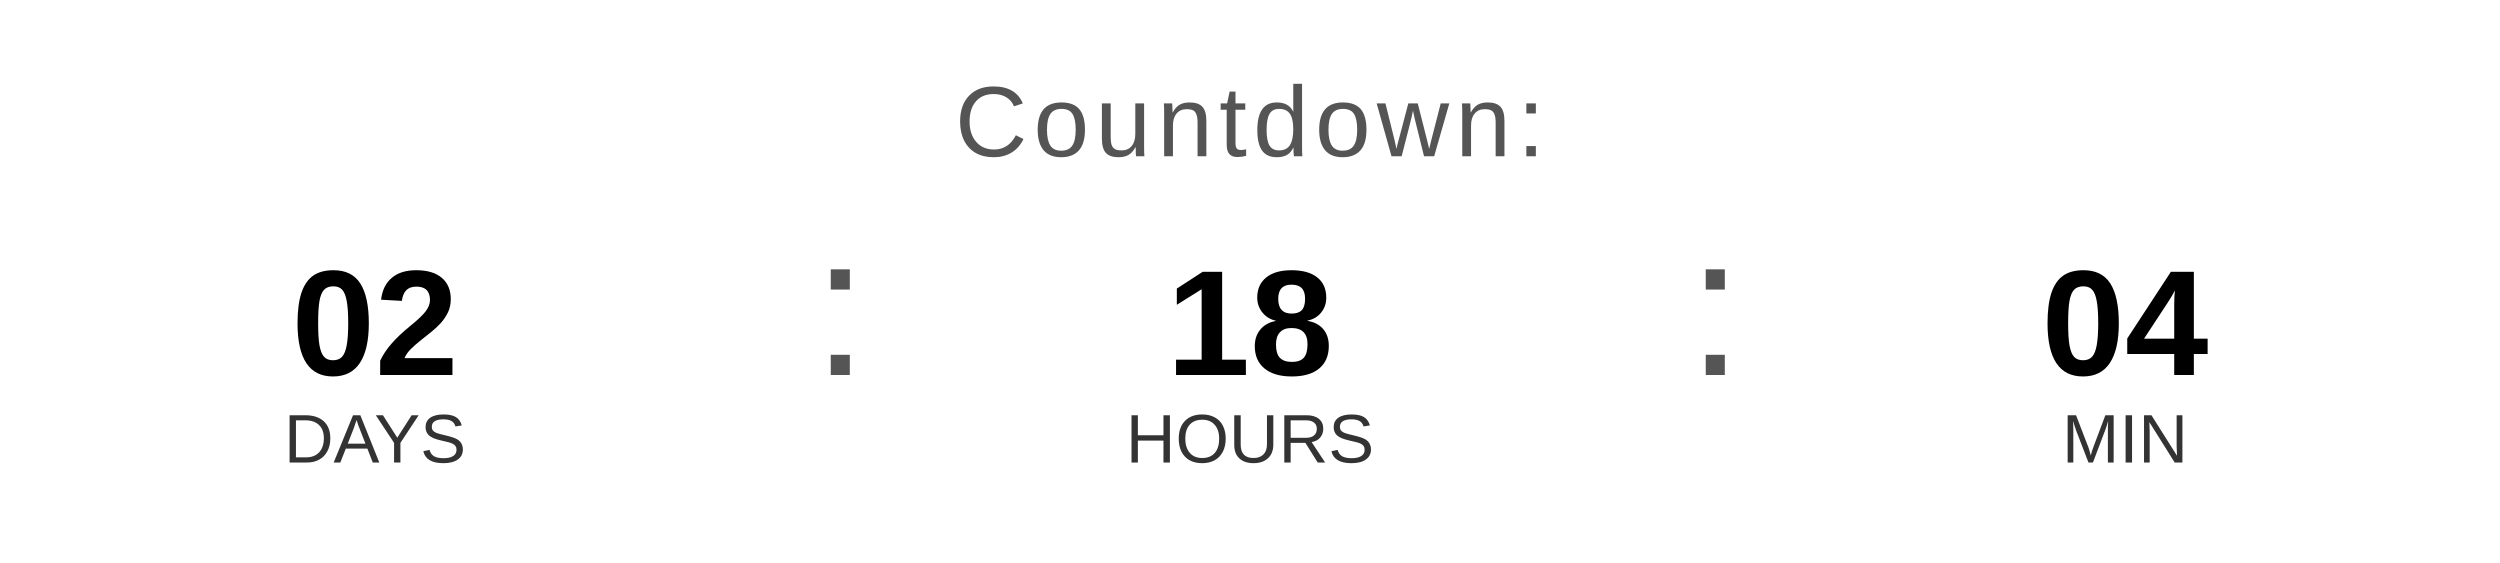
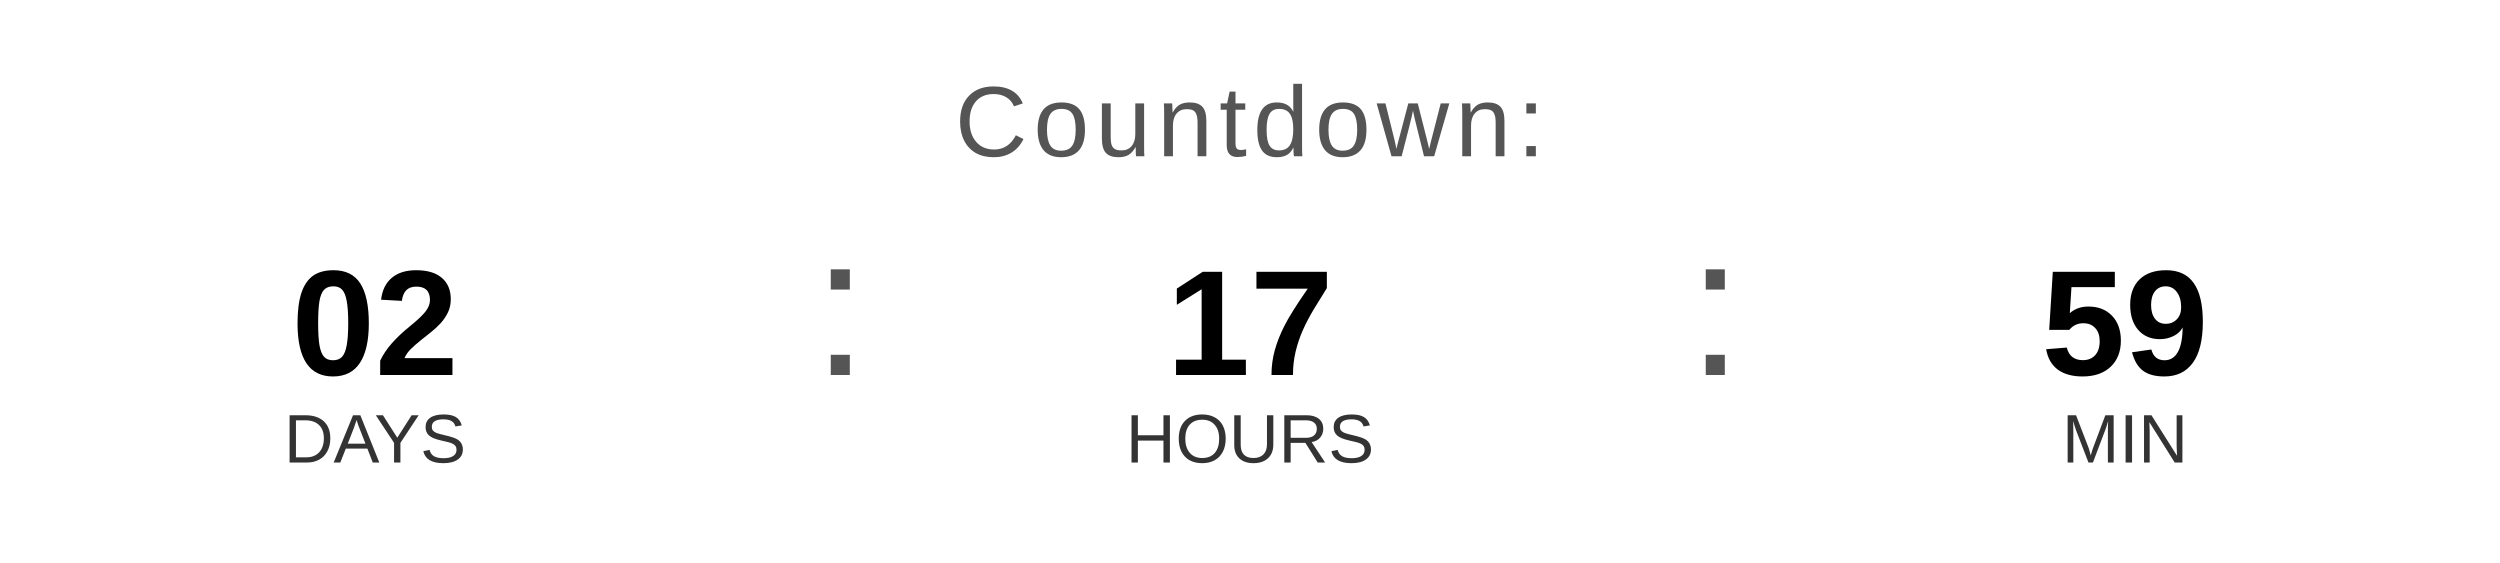
<svg xmlns="http://www.w3.org/2000/svg" width="400" height="90" viewBox="0 0 400 90">
  <text x="200" y="25" font-family="Arial, Helvetica, sans-serif" font-size="16" fill="#555555" text-anchor="middle" letter-spacing="1">
    Countdown:
  </text>
  <text x="60" y="60" font-family="Arial, Helvetica, sans-serif" font-size="24" font-weight="bold" fill="#000000" text-anchor="middle">02</text>
  <text x="60" y="74" font-family="Arial, Helvetica, sans-serif" font-size="11" fill="#333333" text-anchor="middle">DAYS</text>
  <text x="130" y="60" font-family="Arial, sans-serif" font-size="32" fill="#555555">:</text>
-   <text x="200" y="60" font-family="Arial, Helvetica, sans-serif" font-size="24" font-weight="bold" fill="#000000" text-anchor="middle">18</text>
+   <text x="200" y="60" font-family="Arial, Helvetica, sans-serif" font-size="24" font-weight="bold" fill="#000000" text-anchor="middle">17</text>
  <text x="200" y="74" font-family="Arial, Helvetica, sans-serif" font-size="11" fill="#333333" text-anchor="middle">HOURS</text>
  <text x="270" y="60" font-family="Arial, sans-serif" font-size="32" fill="#555555">:</text>
-   <text x="340" y="60" font-family="Arial, Helvetica, sans-serif" font-size="24" font-weight="bold" fill="#000000" text-anchor="middle">04</text>
+   <text x="340" y="60" font-family="Arial, Helvetica, sans-serif" font-size="24" font-weight="bold" fill="#000000" text-anchor="middle">59</text>
  <text x="340" y="74" font-family="Arial, Helvetica, sans-serif" font-size="11" fill="#333333" text-anchor="middle">MIN</text>
</svg>
